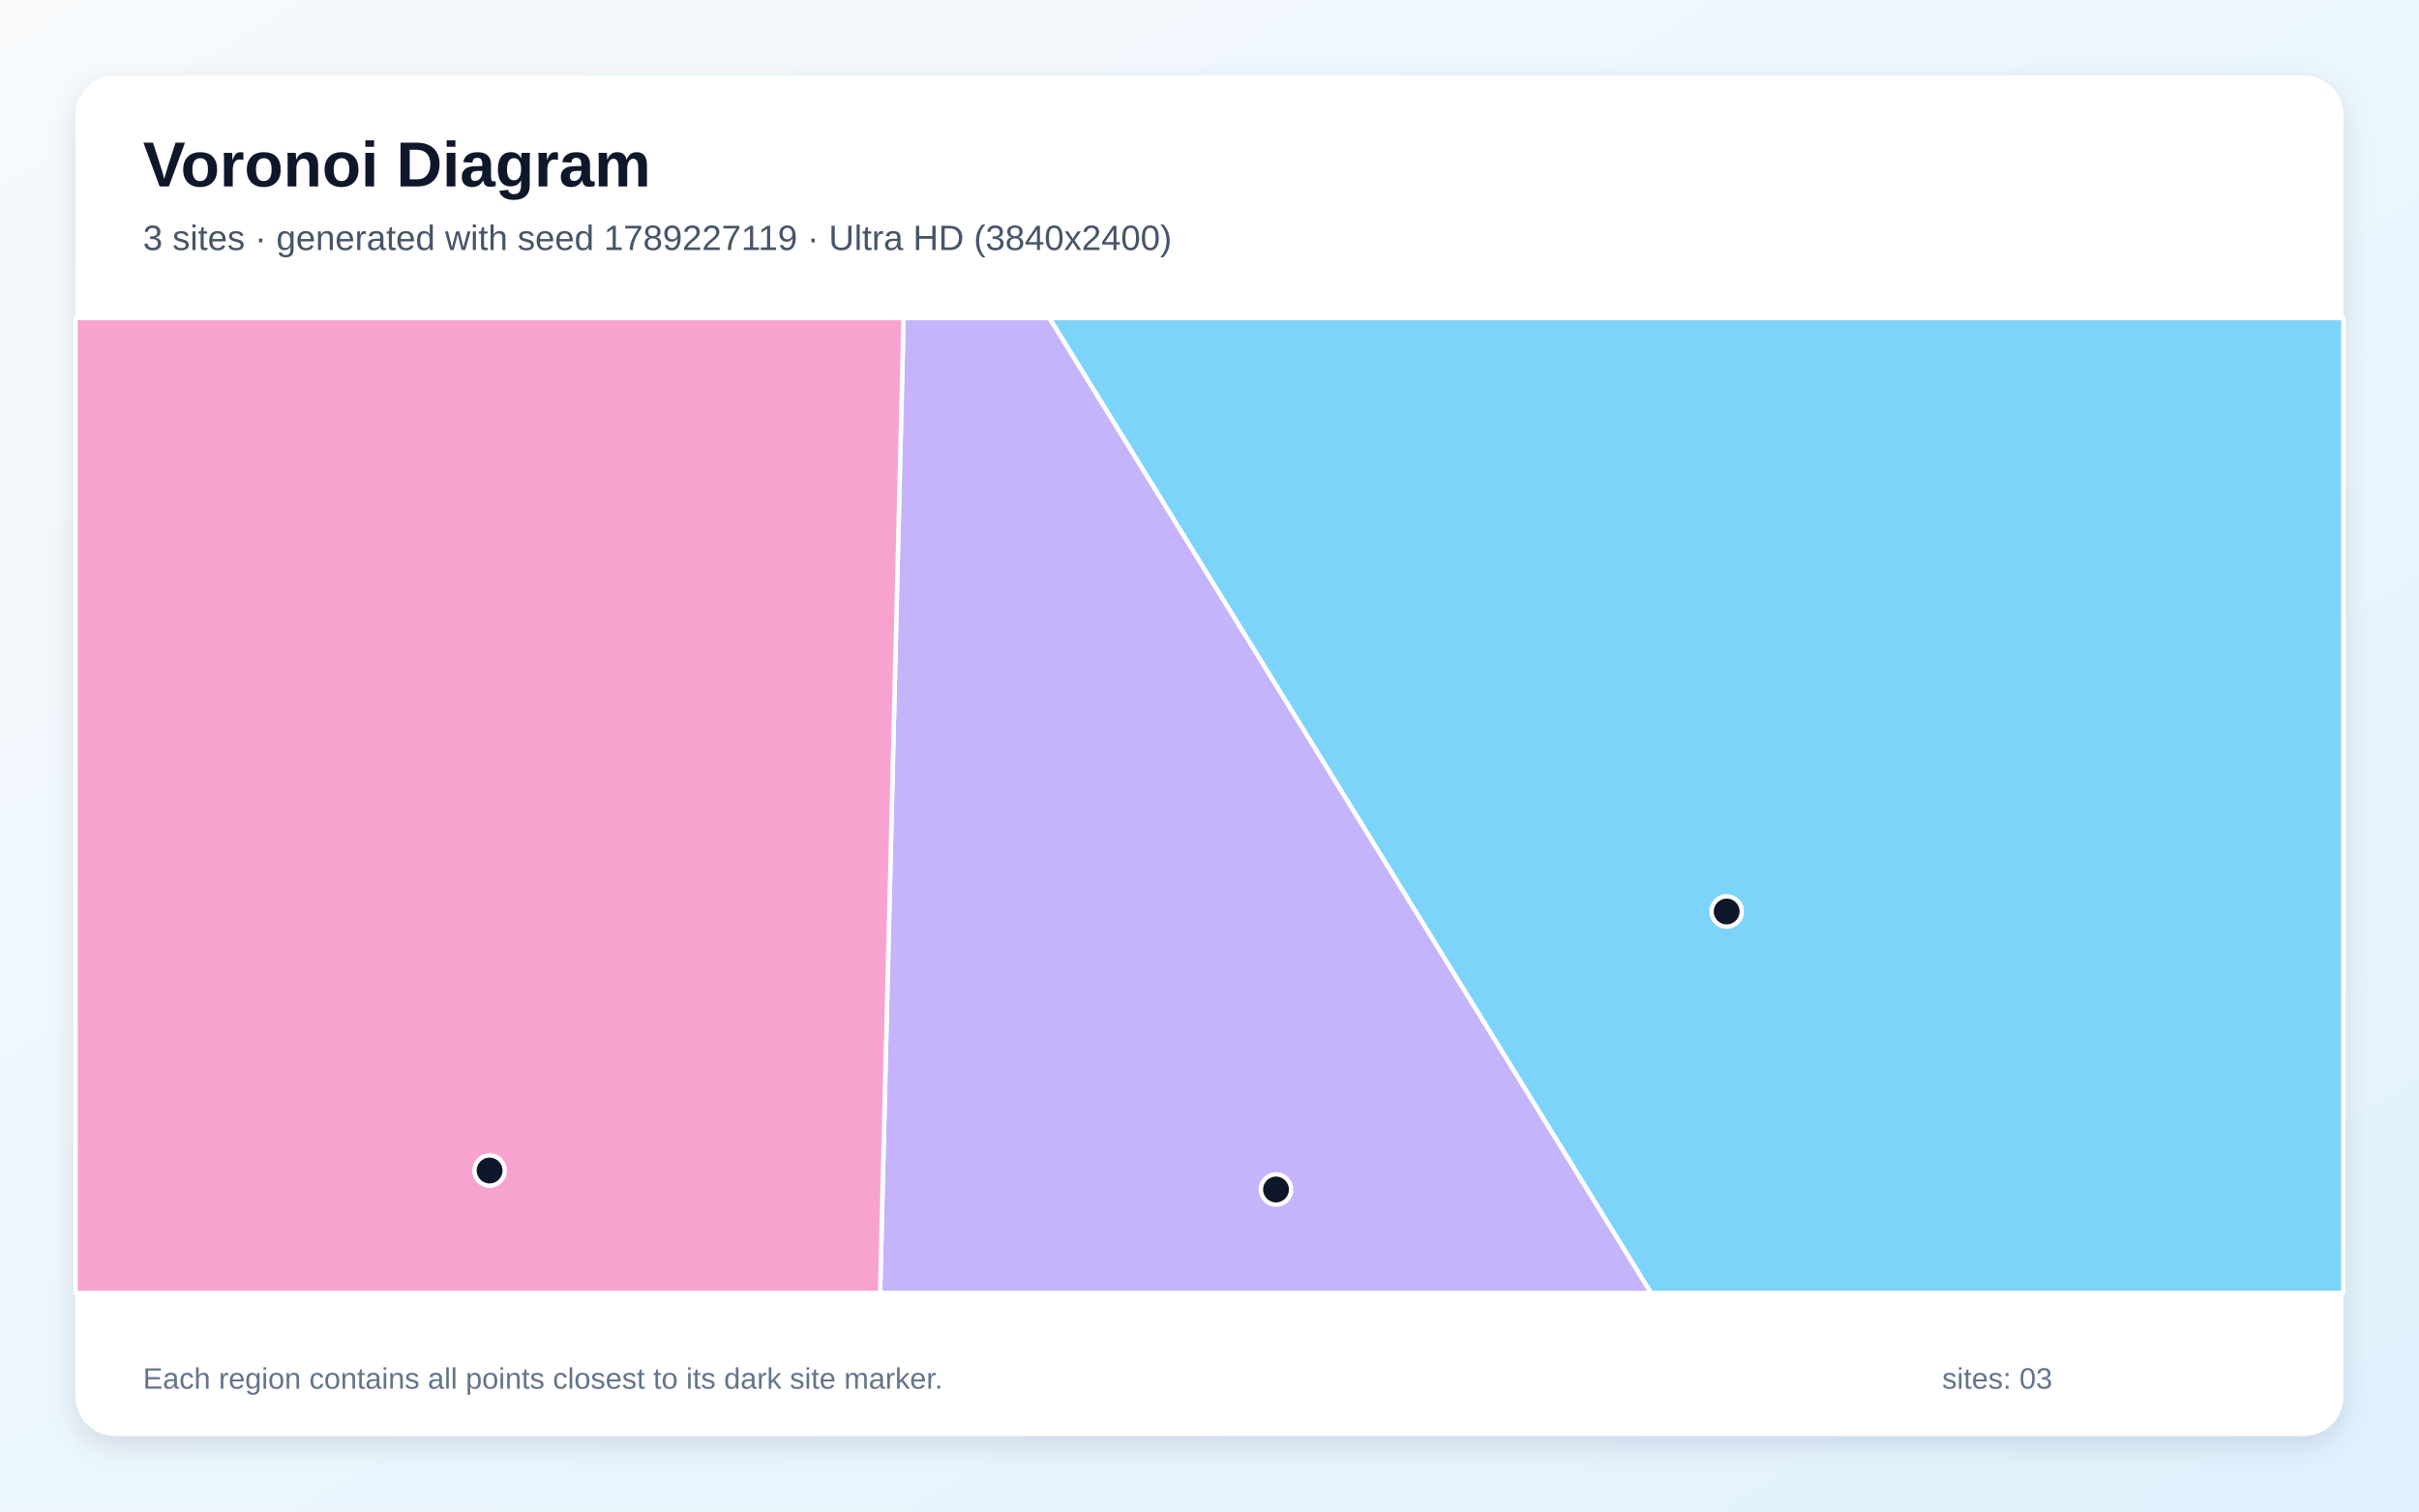
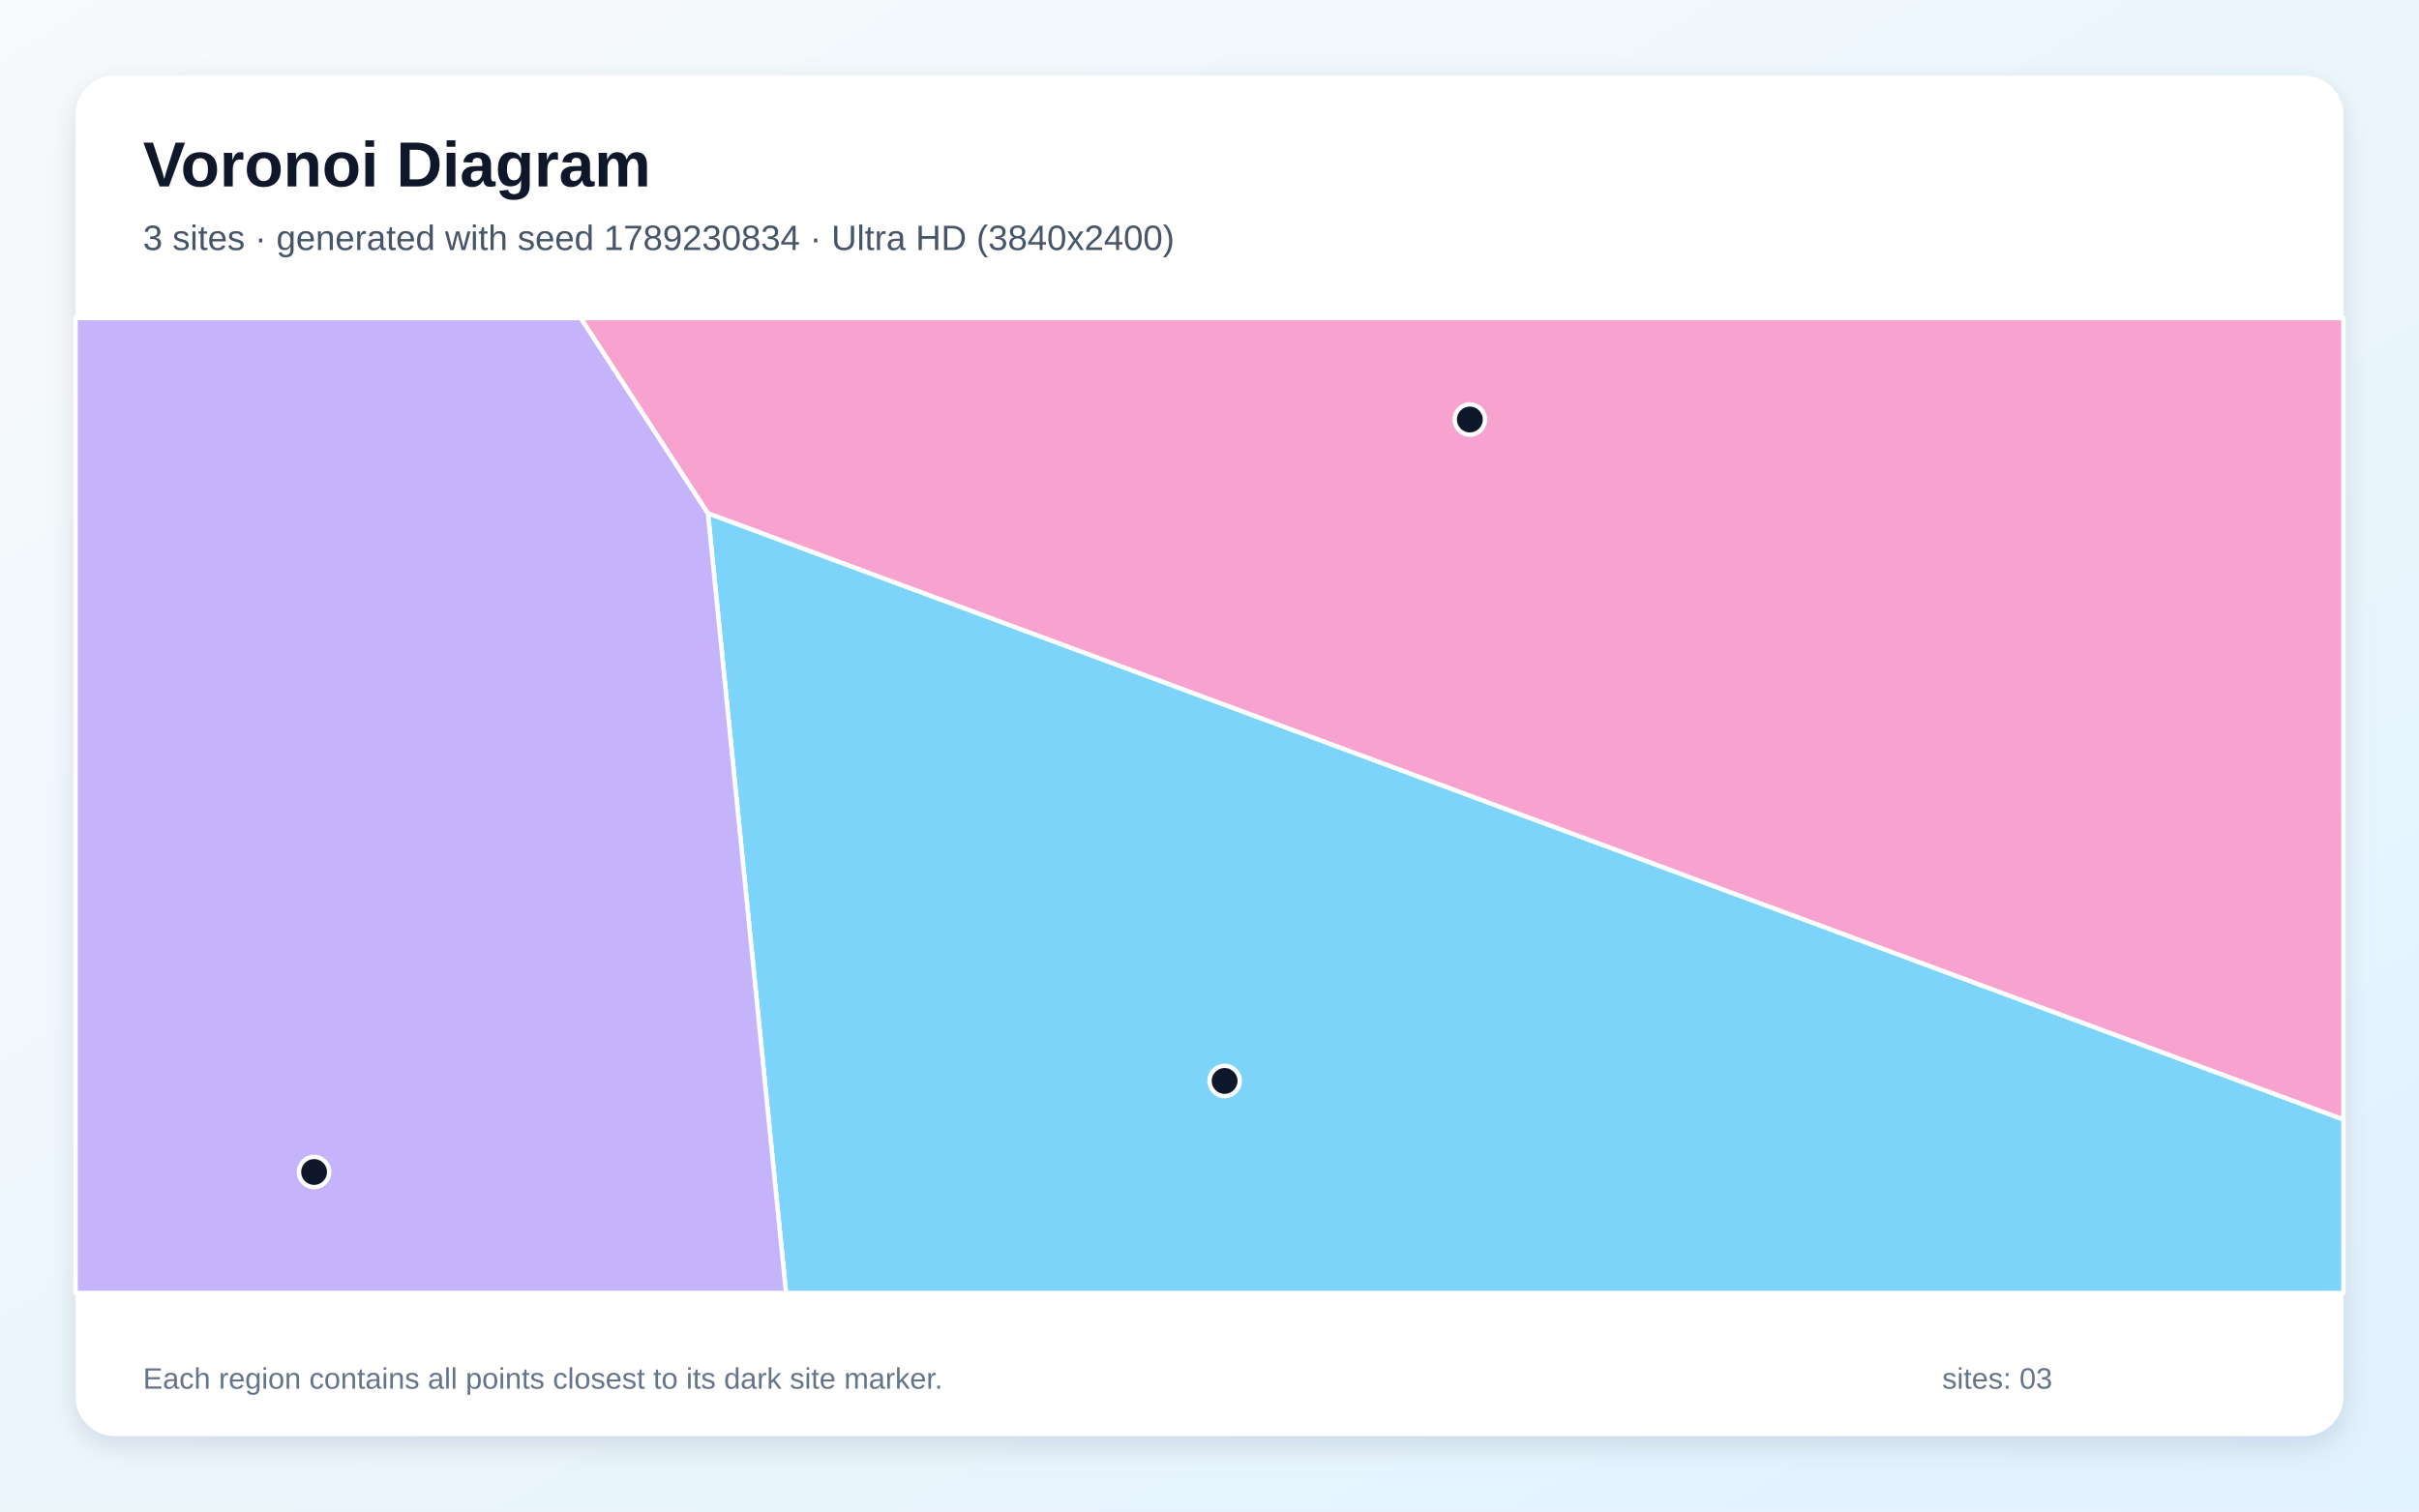
<svg xmlns="http://www.w3.org/2000/svg" width="3840" height="2400" viewBox="0 0 3840 2400" role="img" aria-labelledby="title description">
  <defs>
    <linearGradient id="background" x1="0" y1="0" x2="1" y2="1">
      <stop stop-color="#F8FAFC" />
      <stop offset="1" stop-color="#E0F2FE" />
    </linearGradient>
    <filter id="shadow" x="-5%" y="-5%" width="110%" height="110%">
      <feDropShadow dx="0" dy="15" stdDeviation="22" flood-color="#0F172A" flood-opacity=".12" />
    </filter>
  </defs>
  <rect width="3840" height="2400" fill="url(#background)" />
  <rect x="120" y="120" width="3600" height="2160" rx="63" fill="#FFFFFF" filter="url(#shadow)" />
  <g font-family="Arial, sans-serif">
    <text x="227" y="296" font-size="101" font-weight="700" fill="#0F172A">Voronoi Diagram</text>
-     <text x="227" y="397" font-size="56" fill="#475569">3 sites · generated with seed 1789227119 · Ultra HD (3840x2400)</text>
+     <text x="227" y="397" font-size="56" fill="#475569">3 sites · generated with seed 1789230834 · Ultra HD (3840x2400)</text>
  </g>
  <g stroke="#FFFFFF" stroke-width="7" stroke-linejoin="round">
-     <polygon points="1665.8,505.0 3720.0,505.0 3720.0,2053.0 2620.8,2053.0" fill="#38BDF8" fill-opacity="0.65" />
-     <polygon points="1434.4,505.0 1665.8,505.0 2620.8,2053.0 1397.1,2053.0" fill="#A78BFA" fill-opacity="0.65" />
-     <polygon points="120.0,505.0 1434.4,505.0 1397.1,2053.0 120.0,2053.0" fill="#F472B6" fill-opacity="0.65" />
+     <polygon points="1123.8,814.9 3720.0,1777.5 3720.0,2053.0 1247.8,2053.0" fill="#38BDF8" fill-opacity="0.65" />
+     <polygon points="120.0,505.0 922.0,505.0 1123.8,814.9 1247.8,2053.0 120.0,2053.0" fill="#A78BFA" fill-opacity="0.65" />
+     <polygon points="1123.8,814.9 922.0,505.0 3720.0,505.0 3720.0,1777.5" fill="#F472B6" fill-opacity="0.65" />
  </g>
  <g>
-     <circle cx="2741.0" cy="1447.3" r="24" fill="#0F172A" stroke="#FFFFFF" stroke-width="7" />
-     <circle cx="2025.6" cy="1888.7" r="24" fill="#0F172A" stroke="#FFFFFF" stroke-width="7" />
-     <circle cx="777.2" cy="1858.6" r="24" fill="#0F172A" stroke="#FFFFFF" stroke-width="7" />
+     <circle cx="1944.0" cy="1716.3" r="24" fill="#0F172A" stroke="#FFFFFF" stroke-width="7" />
+     <circle cx="498.6" cy="1860.9" r="24" fill="#0F172A" stroke="#FFFFFF" stroke-width="7" />
+     <circle cx="2333.3" cy="666.1" r="24" fill="#0F172A" stroke="#FFFFFF" stroke-width="7" />
  </g>
  <g font-family="Arial, sans-serif" font-size="47" fill="#64748B">
    <text x="227" y="2205">Each region contains all points closest to its dark site marker.</text>
    <text x="3083" y="2205">sites: 03</text>
  </g>
</svg>
